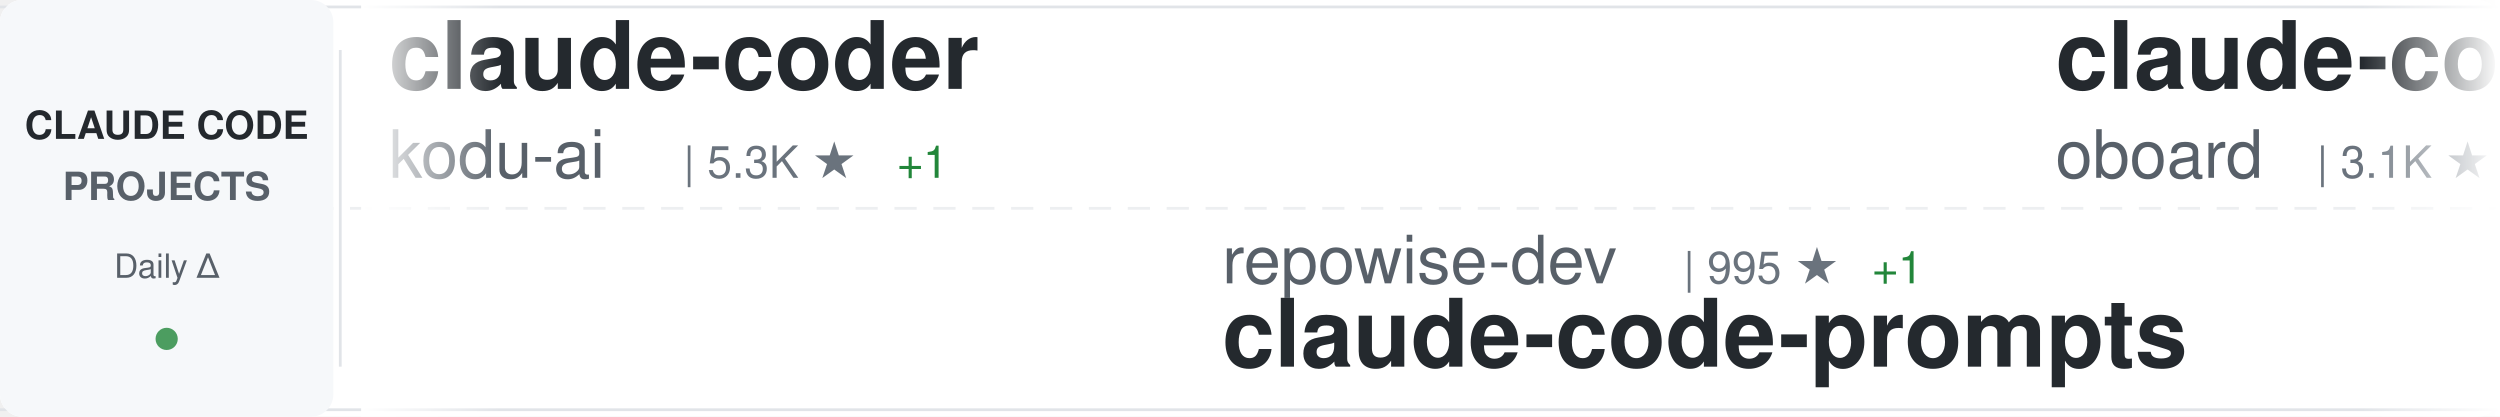
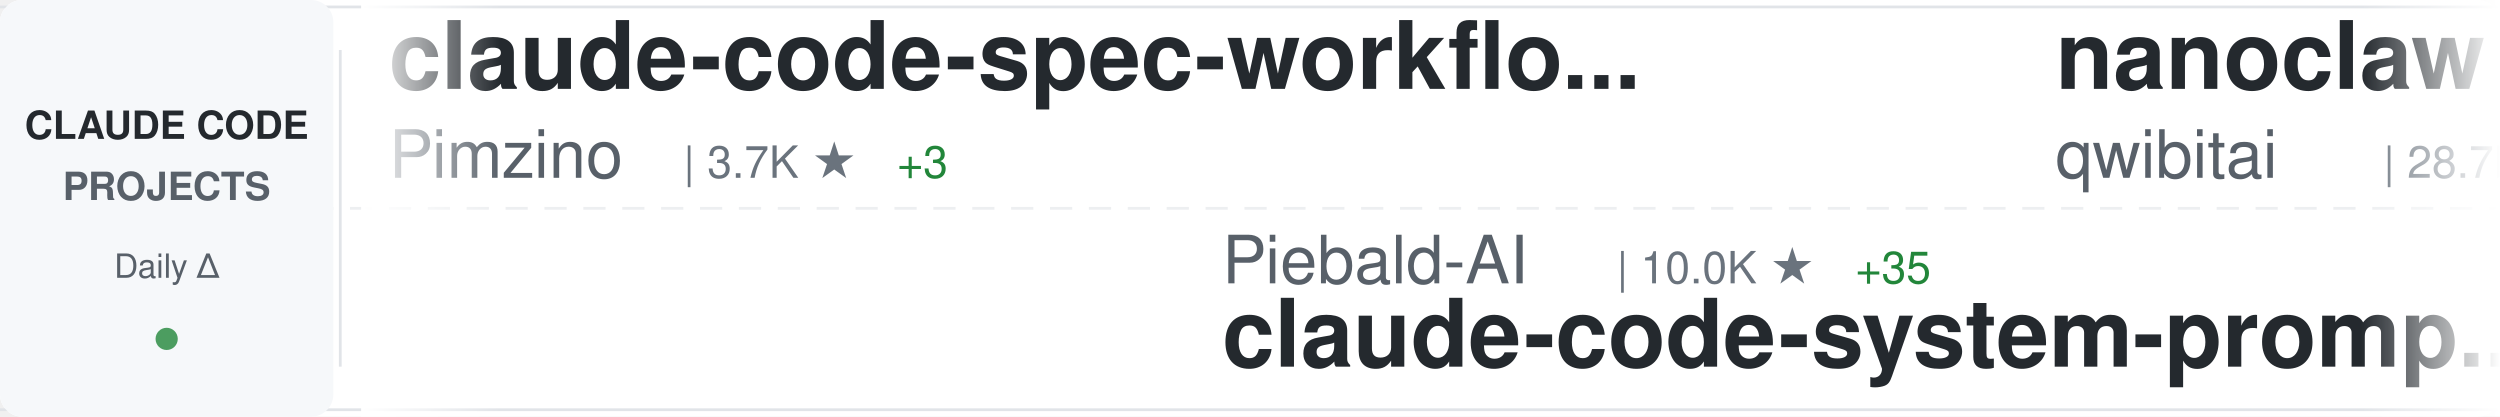
<svg xmlns="http://www.w3.org/2000/svg" width="900" height="150">
  <defs>
    <linearGradient id="awesomeLeftFade" x1="0%" y1="0%" x2="100%" y2="0%">
      <stop offset="0%" style="stop-color:#ffffff;stop-opacity:1" />
      <stop offset="100%" style="stop-color:#ffffff;stop-opacity:0" />
    </linearGradient>
    <linearGradient id="awesomeRightFade" x1="0%" y1="0%" x2="100%" y2="0%">
      <stop offset="0%" style="stop-color:#ffffff;stop-opacity:0" />
      <stop offset="100%" style="stop-color:#ffffff;stop-opacity:1" />
    </linearGradient>
  </defs>
  <rect width="900" height="150" fill="#ffffff" rx="8" />
  <rect x="0" y="2" width="900" height="1" fill="#e1e4e8" />
  <rect x="0" y="147" width="900" height="1" fill="#e1e4e8" />
  <line x1="0" y1="75" x2="900" y2="75" stroke="#e1e4e8" stroke-width="1" stroke-dasharray="8 6" opacity="0.6" />
  <rect x="0" y="0" width="120" height="150" fill="#f6f8fa" rx="8" />
  <text x="60" y="50" font-family="-apple-system, BlinkMacSystemFont, 'Segoe UI', Helvetica, Arial, sans-serif" font-size="14" font-weight="600" fill="#24292e" text-anchor="middle">CLAUDE CODE</text>
  <text x="60" y="72" font-family="-apple-system, BlinkMacSystemFont, 'Segoe UI', Helvetica, Arial, sans-serif" font-size="14" font-weight="600" fill="#586069" text-anchor="middle">PROJECTS</text>
  <text x="60" y="100" font-family="-apple-system, BlinkMacSystemFont, 'Segoe UI', Helvetica, Arial, sans-serif" font-size="12" font-weight="500" fill="#586069" text-anchor="middle">Daily Δ</text>
  <circle cx="60" cy="122" r="4" fill="#22863a" opacity="0.8" />
  <rect x="122" y="18" width="1" height="114" fill="#e1e4e8" />
  <clipPath id="awesomeTickerClip">
    <rect x="130" y="0" width="770" height="150" />
  </clipPath>
  <g clip-path="url(#awesomeTickerClip)">
    <g id="awesomeTickerItems">
      <animateTransform attributeName="transform" attributeType="XML" type="translate" from="0 0" to="-3000 0" dur="54s" repeatCount="indefinite" />
      <g transform="translate(0, 0)">
-         <text x="140" y="32" font-family="-apple-system, BlinkMacSystemFont, 'Segoe UI', Helvetica, Arial, sans-serif" font-size="34" font-weight="600" fill="#24292e">claude-coder</text>
-         <text x="140" y="64" font-family="-apple-system, BlinkMacSystemFont, 'Segoe UI', Helvetica, Arial, sans-serif" font-size="24" font-weight="400" fill="#586069">kodu-ai</text>
-         <text x="246" y="64" font-family="-apple-system, BlinkMacSystemFont, 'Segoe UI', Helvetica, Arial, sans-serif" font-size="16" font-weight="500" fill="#6a737d">| 5.3K ★</text>
-         <text x="323" y="64" font-family="-apple-system, BlinkMacSystemFont, 'Segoe UI', Helvetica, Arial, sans-serif" font-size="16" font-weight="500" fill="#22863a"> +1</text>
+         <text x="140" y="32" font-family="-apple-system, BlinkMacSystemFont, 'Segoe UI', Helvetica, Arial, sans-serif" font-size="34" font-weight="600" fill="#24292e">claude-code-spec-workflo...</text>
+         <text x="140" y="64" font-family="-apple-system, BlinkMacSystemFont, 'Segoe UI', Helvetica, Arial, sans-serif" font-size="24" font-weight="400" fill="#586069">Pimzino</text>
+         <text x="246" y="64" font-family="-apple-system, BlinkMacSystemFont, 'Segoe UI', Helvetica, Arial, sans-serif" font-size="16" font-weight="500" fill="#6a737d">| 3.7K ★</text>
+         <text x="323" y="64" font-family="-apple-system, BlinkMacSystemFont, 'Segoe UI', Helvetica, Arial, sans-serif" font-size="16" font-weight="500" fill="#22863a"> +3</text>
      </g>
      <g transform="translate(300, 0)">
-         <text x="140" y="102" font-family="-apple-system, BlinkMacSystemFont, 'Segoe UI', Helvetica, Arial, sans-serif" font-size="24" font-weight="400" fill="#586069">repowise-dev</text>
-         <text x="306" y="102" font-family="-apple-system, BlinkMacSystemFont, 'Segoe UI', Helvetica, Arial, sans-serif" font-size="16" font-weight="500" fill="#6a737d">| 995 ★</text>
-         <text x="374" y="102" font-family="-apple-system, BlinkMacSystemFont, 'Segoe UI', Helvetica, Arial, sans-serif" font-size="16" font-weight="500" fill="#22863a"> +1</text>
-         <text x="140" y="132" font-family="-apple-system, BlinkMacSystemFont, 'Segoe UI', Helvetica, Arial, sans-serif" font-size="34" font-weight="600" fill="#24292e">claude-code-prompts</text>
+         <text x="140" y="102" font-family="-apple-system, BlinkMacSystemFont, 'Segoe UI', Helvetica, Arial, sans-serif" font-size="24" font-weight="400" fill="#586069">Piebald-AI</text>
+         <text x="282" y="102" font-family="-apple-system, BlinkMacSystemFont, 'Segoe UI', Helvetica, Arial, sans-serif" font-size="16" font-weight="500" fill="#6a737d">| 10.0K ★</text>
+         <text x="368" y="102" font-family="-apple-system, BlinkMacSystemFont, 'Segoe UI', Helvetica, Arial, sans-serif" font-size="16" font-weight="500" fill="#22863a"> +35</text>
+         <text x="140" y="132" font-family="-apple-system, BlinkMacSystemFont, 'Segoe UI', Helvetica, Arial, sans-serif" font-size="34" font-weight="600" fill="#24292e">claude-code-system-promp...</text>
      </g>
      <g transform="translate(600, 0)">
-         <text x="140" y="32" font-family="-apple-system, BlinkMacSystemFont, 'Segoe UI', Helvetica, Arial, sans-serif" font-size="34" font-weight="600" fill="#24292e">claude-code-rev</text>
-         <text x="140" y="64" font-family="-apple-system, BlinkMacSystemFont, 'Segoe UI', Helvetica, Arial, sans-serif" font-size="24" font-weight="400" fill="#586069">oboard</text>
-         <text x="234" y="64" font-family="-apple-system, BlinkMacSystemFont, 'Segoe UI', Helvetica, Arial, sans-serif" font-size="16" font-weight="500" fill="#6a737d">| 3.1K ★</text>
-         <text x="311" y="64" font-family="-apple-system, BlinkMacSystemFont, 'Segoe UI', Helvetica, Arial, sans-serif" font-size="16" font-weight="500" fill="#22863a"> +6</text>
+         <text x="140" y="32" font-family="-apple-system, BlinkMacSystemFont, 'Segoe UI', Helvetica, Arial, sans-serif" font-size="34" font-weight="600" fill="#24292e">nanoclaw</text>
+         <text x="140" y="64" font-family="-apple-system, BlinkMacSystemFont, 'Segoe UI', Helvetica, Arial, sans-serif" font-size="24" font-weight="400" fill="#586069">qwibitai</text>
+         <text x="258" y="64" font-family="-apple-system, BlinkMacSystemFont, 'Segoe UI', Helvetica, Arial, sans-serif" font-size="16" font-weight="500" fill="#6a737d">| 28.7K ★</text>
+         <text x="344" y="64" font-family="-apple-system, BlinkMacSystemFont, 'Segoe UI', Helvetica, Arial, sans-serif" font-size="16" font-weight="500" fill="#22863a"> +38</text>
      </g>
      <g transform="translate(900, 0)">
-         <text x="140" y="102" font-family="-apple-system, BlinkMacSystemFont, 'Segoe UI', Helvetica, Arial, sans-serif" font-size="24" font-weight="400" fill="#586069">Hyper66666</text>
-         <text x="282" y="102" font-family="-apple-system, BlinkMacSystemFont, 'Segoe UI', Helvetica, Arial, sans-serif" font-size="16" font-weight="500" fill="#6a737d">| 213 ★</text>
-         <text x="140" y="132" font-family="-apple-system, BlinkMacSystemFont, 'Segoe UI', Helvetica, Arial, sans-serif" font-size="34" font-weight="600" fill="#24292e">claude-code-sourcemap</text>
+         <text x="140" y="102" font-family="-apple-system, BlinkMacSystemFont, 'Segoe UI', Helvetica, Arial, sans-serif" font-size="24" font-weight="400" fill="#586069">luyao618</text>
+         <text x="258" y="102" font-family="-apple-system, BlinkMacSystemFont, 'Segoe UI', Helvetica, Arial, sans-serif" font-size="16" font-weight="500" fill="#6a737d">| 1.3K ★</text>
+         <text x="335" y="102" font-family="-apple-system, BlinkMacSystemFont, 'Segoe UI', Helvetica, Arial, sans-serif" font-size="16" font-weight="500" fill="#22863a"> +8</text>
+         <text x="140" y="132" font-family="-apple-system, BlinkMacSystemFont, 'Segoe UI', Helvetica, Arial, sans-serif" font-size="34" font-weight="600" fill="#24292e">Claude-Code-Source-Study</text>
      </g>
      <g transform="translate(1200, 0)">
-         <text x="140" y="32" font-family="-apple-system, BlinkMacSystemFont, 'Segoe UI', Helvetica, Arial, sans-serif" font-size="34" font-weight="600" fill="#24292e">claude_code_src</text>
-         <text x="140" y="64" font-family="-apple-system, BlinkMacSystemFont, 'Segoe UI', Helvetica, Arial, sans-serif" font-size="24" font-weight="400" fill="#586069">ponponon</text>
-         <text x="258" y="64" font-family="-apple-system, BlinkMacSystemFont, 'Segoe UI', Helvetica, Arial, sans-serif" font-size="16" font-weight="500" fill="#6a737d">| 2.2K ★</text>
-         <text x="335" y="64" font-family="-apple-system, BlinkMacSystemFont, 'Segoe UI', Helvetica, Arial, sans-serif" font-size="16" font-weight="500" fill="#22863a"> +1</text>
+         <text x="140" y="32" font-family="-apple-system, BlinkMacSystemFont, 'Segoe UI', Helvetica, Arial, sans-serif" font-size="34" font-weight="600" fill="#24292e">claude-code-from-source</text>
+         <text x="140" y="64" font-family="-apple-system, BlinkMacSystemFont, 'Segoe UI', Helvetica, Arial, sans-serif" font-size="24" font-weight="400" fill="#586069">alejandrobalderas</text>
+         <text x="366" y="64" font-family="-apple-system, BlinkMacSystemFont, 'Segoe UI', Helvetica, Arial, sans-serif" font-size="16" font-weight="500" fill="#6a737d">| 1.9K ★</text>
+         <text x="443" y="64" font-family="-apple-system, BlinkMacSystemFont, 'Segoe UI', Helvetica, Arial, sans-serif" font-size="16" font-weight="500" fill="#22863a"> +6</text>
      </g>
      <g transform="translate(1500, 0)">
-         <text x="140" y="102" font-family="-apple-system, BlinkMacSystemFont, 'Segoe UI', Helvetica, Arial, sans-serif" font-size="24" font-weight="400" fill="#586069">VoltAgent</text>
-         <text x="270" y="102" font-family="-apple-system, BlinkMacSystemFont, 'Segoe UI', Helvetica, Arial, sans-serif" font-size="16" font-weight="500" fill="#6a737d">| 19.3K ★</text>
-         <text x="356" y="102" font-family="-apple-system, BlinkMacSystemFont, 'Segoe UI', Helvetica, Arial, sans-serif" font-size="16" font-weight="500" fill="#22863a"> +76</text>
-         <text x="140" y="132" font-family="-apple-system, BlinkMacSystemFont, 'Segoe UI', Helvetica, Arial, sans-serif" font-size="34" font-weight="600" fill="#24292e">awesome-claude-code-suba...</text>
+         <text x="140" y="102" font-family="-apple-system, BlinkMacSystemFont, 'Segoe UI', Helvetica, Arial, sans-serif" font-size="24" font-weight="400" fill="#586069">davila7</text>
+         <text x="246" y="102" font-family="-apple-system, BlinkMacSystemFont, 'Segoe UI', Helvetica, Arial, sans-serif" font-size="16" font-weight="500" fill="#6a737d">| 27.0K ★</text>
+         <text x="332" y="102" font-family="-apple-system, BlinkMacSystemFont, 'Segoe UI', Helvetica, Arial, sans-serif" font-size="16" font-weight="500" fill="#22863a"> +81</text>
+         <text x="140" y="132" font-family="-apple-system, BlinkMacSystemFont, 'Segoe UI', Helvetica, Arial, sans-serif" font-size="34" font-weight="600" fill="#24292e">claude-code-templates</text>
      </g>
      <g transform="translate(1800, 0)">
-         <text x="140" y="32" font-family="-apple-system, BlinkMacSystemFont, 'Segoe UI', Helvetica, Arial, sans-serif" font-size="34" font-weight="600" fill="#24292e">claude-code-infrastructu...</text>
-         <text x="140" y="64" font-family="-apple-system, BlinkMacSystemFont, 'Segoe UI', Helvetica, Arial, sans-serif" font-size="24" font-weight="400" fill="#586069">diet103</text>
-         <text x="246" y="64" font-family="-apple-system, BlinkMacSystemFont, 'Segoe UI', Helvetica, Arial, sans-serif" font-size="16" font-weight="500" fill="#6a737d">| 9.6K ★</text>
-         <text x="323" y="64" font-family="-apple-system, BlinkMacSystemFont, 'Segoe UI', Helvetica, Arial, sans-serif" font-size="16" font-weight="500" fill="#22863a"> +6</text>
+         <text x="140" y="32" font-family="-apple-system, BlinkMacSystemFont, 'Segoe UI', Helvetica, Arial, sans-serif" font-size="34" font-weight="600" fill="#24292e">antigravity-awesome-skil...</text>
+         <text x="140" y="64" font-family="-apple-system, BlinkMacSystemFont, 'Segoe UI', Helvetica, Arial, sans-serif" font-size="24" font-weight="400" fill="#586069">sickn33</text>
+         <text x="246" y="64" font-family="-apple-system, BlinkMacSystemFont, 'Segoe UI', Helvetica, Arial, sans-serif" font-size="16" font-weight="500" fill="#6a737d">| 36.7K ★</text>
+         <text x="332" y="64" font-family="-apple-system, BlinkMacSystemFont, 'Segoe UI', Helvetica, Arial, sans-serif" font-size="16" font-weight="500" fill="#22863a"> +154</text>
      </g>
      <g transform="translate(2100, 0)">
-         <text x="140" y="102" font-family="-apple-system, BlinkMacSystemFont, 'Segoe UI', Helvetica, Arial, sans-serif" font-size="24" font-weight="400" fill="#586069">RichardAtCT</text>
-         <text x="294" y="102" font-family="-apple-system, BlinkMacSystemFont, 'Segoe UI', Helvetica, Arial, sans-serif" font-size="16" font-weight="500" fill="#6a737d">| 2.5K ★</text>
-         <text x="371" y="102" font-family="-apple-system, BlinkMacSystemFont, 'Segoe UI', Helvetica, Arial, sans-serif" font-size="16" font-weight="500" fill="#22863a"> +4</text>
-         <text x="140" y="132" font-family="-apple-system, BlinkMacSystemFont, 'Segoe UI', Helvetica, Arial, sans-serif" font-size="34" font-weight="600" fill="#24292e">claude-code-telegram</text>
+         <text x="140" y="102" font-family="-apple-system, BlinkMacSystemFont, 'Segoe UI', Helvetica, Arial, sans-serif" font-size="24" font-weight="400" fill="#586069">diet103</text>
+         <text x="246" y="102" font-family="-apple-system, BlinkMacSystemFont, 'Segoe UI', Helvetica, Arial, sans-serif" font-size="16" font-weight="500" fill="#6a737d">| 9.6K ★</text>
+         <text x="323" y="102" font-family="-apple-system, BlinkMacSystemFont, 'Segoe UI', Helvetica, Arial, sans-serif" font-size="16" font-weight="500" fill="#22863a"> +6</text>
+         <text x="140" y="132" font-family="-apple-system, BlinkMacSystemFont, 'Segoe UI', Helvetica, Arial, sans-serif" font-size="34" font-weight="600" fill="#24292e">claude-code-infrastructu...</text>
      </g>
      <g transform="translate(2400, 0)">
-         <text x="140" y="32" font-family="-apple-system, BlinkMacSystemFont, 'Segoe UI', Helvetica, Arial, sans-serif" font-size="34" font-weight="600" fill="#24292e">claude-code-webui</text>
-         <text x="140" y="64" font-family="-apple-system, BlinkMacSystemFont, 'Segoe UI', Helvetica, Arial, sans-serif" font-size="24" font-weight="400" fill="#586069">sugyan</text>
-         <text x="234" y="64" font-family="-apple-system, BlinkMacSystemFont, 'Segoe UI', Helvetica, Arial, sans-serif" font-size="16" font-weight="500" fill="#6a737d">| 1.1K ★</text>
-         <text x="311" y="64" font-family="-apple-system, BlinkMacSystemFont, 'Segoe UI', Helvetica, Arial, sans-serif" font-size="16" font-weight="500" fill="#22863a"> +3</text>
+         <text x="140" y="32" font-family="-apple-system, BlinkMacSystemFont, 'Segoe UI', Helvetica, Arial, sans-serif" font-size="34" font-weight="600" fill="#24292e">claude-code-showcase</text>
+         <text x="140" y="64" font-family="-apple-system, BlinkMacSystemFont, 'Segoe UI', Helvetica, Arial, sans-serif" font-size="24" font-weight="400" fill="#586069">ChrisWiles</text>
+         <text x="282" y="64" font-family="-apple-system, BlinkMacSystemFont, 'Segoe UI', Helvetica, Arial, sans-serif" font-size="16" font-weight="500" fill="#6a737d">| 5.9K ★</text>
+         <text x="359" y="64" font-family="-apple-system, BlinkMacSystemFont, 'Segoe UI', Helvetica, Arial, sans-serif" font-size="16" font-weight="500" fill="#22863a"> +3</text>
      </g>
      <g transform="translate(2700, 0)">
-         <text x="140" y="102" font-family="-apple-system, BlinkMacSystemFont, 'Segoe UI', Helvetica, Arial, sans-serif" font-size="24" font-weight="400" fill="#586069">ykdojo</text>
-         <text x="234" y="102" font-family="-apple-system, BlinkMacSystemFont, 'Segoe UI', Helvetica, Arial, sans-serif" font-size="16" font-weight="500" fill="#6a737d">| 8.1K ★</text>
-         <text x="311" y="102" font-family="-apple-system, BlinkMacSystemFont, 'Segoe UI', Helvetica, Arial, sans-serif" font-size="16" font-weight="500" fill="#22863a"> +23</text>
-         <text x="140" y="132" font-family="-apple-system, BlinkMacSystemFont, 'Segoe UI', Helvetica, Arial, sans-serif" font-size="34" font-weight="600" fill="#24292e">claude-code-tips</text>
+         <text x="140" y="102" font-family="-apple-system, BlinkMacSystemFont, 'Segoe UI', Helvetica, Arial, sans-serif" font-size="24" font-weight="400" fill="#586069">Yeachan-Heo</text>
+         <text x="294" y="102" font-family="-apple-system, BlinkMacSystemFont, 'Segoe UI', Helvetica, Arial, sans-serif" font-size="16" font-weight="500" fill="#6a737d">| 32.9K ★</text>
+         <text x="380" y="102" font-family="-apple-system, BlinkMacSystemFont, 'Segoe UI', Helvetica, Arial, sans-serif" font-size="16" font-weight="500" fill="#22863a"> +169</text>
+         <text x="140" y="132" font-family="-apple-system, BlinkMacSystemFont, 'Segoe UI', Helvetica, Arial, sans-serif" font-size="34" font-weight="600" fill="#24292e">oh-my-claudecode</text>
      </g>
      <g transform="translate(3000, 0)">
-         <text x="140" y="32" font-family="-apple-system, BlinkMacSystemFont, 'Segoe UI', Helvetica, Arial, sans-serif" font-size="34" font-weight="600" fill="#24292e">claude-coder</text>
-         <text x="140" y="64" font-family="-apple-system, BlinkMacSystemFont, 'Segoe UI', Helvetica, Arial, sans-serif" font-size="24" font-weight="400" fill="#586069">kodu-ai</text>
-         <text x="246" y="64" font-family="-apple-system, BlinkMacSystemFont, 'Segoe UI', Helvetica, Arial, sans-serif" font-size="16" font-weight="500" fill="#6a737d">| 5.3K ★</text>
-         <text x="323" y="64" font-family="-apple-system, BlinkMacSystemFont, 'Segoe UI', Helvetica, Arial, sans-serif" font-size="16" font-weight="500" fill="#22863a"> +1</text>
+         <text x="140" y="32" font-family="-apple-system, BlinkMacSystemFont, 'Segoe UI', Helvetica, Arial, sans-serif" font-size="34" font-weight="600" fill="#24292e">claude-code-spec-workflo...</text>
+         <text x="140" y="64" font-family="-apple-system, BlinkMacSystemFont, 'Segoe UI', Helvetica, Arial, sans-serif" font-size="24" font-weight="400" fill="#586069">Pimzino</text>
+         <text x="246" y="64" font-family="-apple-system, BlinkMacSystemFont, 'Segoe UI', Helvetica, Arial, sans-serif" font-size="16" font-weight="500" fill="#6a737d">| 3.7K ★</text>
+         <text x="323" y="64" font-family="-apple-system, BlinkMacSystemFont, 'Segoe UI', Helvetica, Arial, sans-serif" font-size="16" font-weight="500" fill="#22863a"> +3</text>
      </g>
      <g transform="translate(3300, 0)">
-         <text x="140" y="102" font-family="-apple-system, BlinkMacSystemFont, 'Segoe UI', Helvetica, Arial, sans-serif" font-size="24" font-weight="400" fill="#586069">repowise-dev</text>
-         <text x="306" y="102" font-family="-apple-system, BlinkMacSystemFont, 'Segoe UI', Helvetica, Arial, sans-serif" font-size="16" font-weight="500" fill="#6a737d">| 995 ★</text>
-         <text x="374" y="102" font-family="-apple-system, BlinkMacSystemFont, 'Segoe UI', Helvetica, Arial, sans-serif" font-size="16" font-weight="500" fill="#22863a"> +1</text>
-         <text x="140" y="132" font-family="-apple-system, BlinkMacSystemFont, 'Segoe UI', Helvetica, Arial, sans-serif" font-size="34" font-weight="600" fill="#24292e">claude-code-prompts</text>
+         <text x="140" y="102" font-family="-apple-system, BlinkMacSystemFont, 'Segoe UI', Helvetica, Arial, sans-serif" font-size="24" font-weight="400" fill="#586069">Piebald-AI</text>
+         <text x="282" y="102" font-family="-apple-system, BlinkMacSystemFont, 'Segoe UI', Helvetica, Arial, sans-serif" font-size="16" font-weight="500" fill="#6a737d">| 10.0K ★</text>
+         <text x="368" y="102" font-family="-apple-system, BlinkMacSystemFont, 'Segoe UI', Helvetica, Arial, sans-serif" font-size="16" font-weight="500" fill="#22863a"> +35</text>
+         <text x="140" y="132" font-family="-apple-system, BlinkMacSystemFont, 'Segoe UI', Helvetica, Arial, sans-serif" font-size="34" font-weight="600" fill="#24292e">claude-code-system-promp...</text>
      </g>
      <g transform="translate(3600, 0)">
-         <text x="140" y="32" font-family="-apple-system, BlinkMacSystemFont, 'Segoe UI', Helvetica, Arial, sans-serif" font-size="34" font-weight="600" fill="#24292e">claude-code-rev</text>
-         <text x="140" y="64" font-family="-apple-system, BlinkMacSystemFont, 'Segoe UI', Helvetica, Arial, sans-serif" font-size="24" font-weight="400" fill="#586069">oboard</text>
-         <text x="234" y="64" font-family="-apple-system, BlinkMacSystemFont, 'Segoe UI', Helvetica, Arial, sans-serif" font-size="16" font-weight="500" fill="#6a737d">| 3.1K ★</text>
-         <text x="311" y="64" font-family="-apple-system, BlinkMacSystemFont, 'Segoe UI', Helvetica, Arial, sans-serif" font-size="16" font-weight="500" fill="#22863a"> +6</text>
+         <text x="140" y="32" font-family="-apple-system, BlinkMacSystemFont, 'Segoe UI', Helvetica, Arial, sans-serif" font-size="34" font-weight="600" fill="#24292e">nanoclaw</text>
+         <text x="140" y="64" font-family="-apple-system, BlinkMacSystemFont, 'Segoe UI', Helvetica, Arial, sans-serif" font-size="24" font-weight="400" fill="#586069">qwibitai</text>
+         <text x="258" y="64" font-family="-apple-system, BlinkMacSystemFont, 'Segoe UI', Helvetica, Arial, sans-serif" font-size="16" font-weight="500" fill="#6a737d">| 28.7K ★</text>
+         <text x="344" y="64" font-family="-apple-system, BlinkMacSystemFont, 'Segoe UI', Helvetica, Arial, sans-serif" font-size="16" font-weight="500" fill="#22863a"> +38</text>
      </g>
      <g transform="translate(3900, 0)">
-         <text x="140" y="102" font-family="-apple-system, BlinkMacSystemFont, 'Segoe UI', Helvetica, Arial, sans-serif" font-size="24" font-weight="400" fill="#586069">Hyper66666</text>
-         <text x="282" y="102" font-family="-apple-system, BlinkMacSystemFont, 'Segoe UI', Helvetica, Arial, sans-serif" font-size="16" font-weight="500" fill="#6a737d">| 213 ★</text>
-         <text x="140" y="132" font-family="-apple-system, BlinkMacSystemFont, 'Segoe UI', Helvetica, Arial, sans-serif" font-size="34" font-weight="600" fill="#24292e">claude-code-sourcemap</text>
+         <text x="140" y="102" font-family="-apple-system, BlinkMacSystemFont, 'Segoe UI', Helvetica, Arial, sans-serif" font-size="24" font-weight="400" fill="#586069">luyao618</text>
+         <text x="258" y="102" font-family="-apple-system, BlinkMacSystemFont, 'Segoe UI', Helvetica, Arial, sans-serif" font-size="16" font-weight="500" fill="#6a737d">| 1.3K ★</text>
+         <text x="335" y="102" font-family="-apple-system, BlinkMacSystemFont, 'Segoe UI', Helvetica, Arial, sans-serif" font-size="16" font-weight="500" fill="#22863a"> +8</text>
+         <text x="140" y="132" font-family="-apple-system, BlinkMacSystemFont, 'Segoe UI', Helvetica, Arial, sans-serif" font-size="34" font-weight="600" fill="#24292e">Claude-Code-Source-Study</text>
      </g>
    </g>
  </g>
  <rect x="130" y="0" width="50" height="150" fill="url(#awesomeLeftFade)" />
  <rect x="850" y="0" width="50" height="150" fill="url(#awesomeRightFade)" />
</svg>
